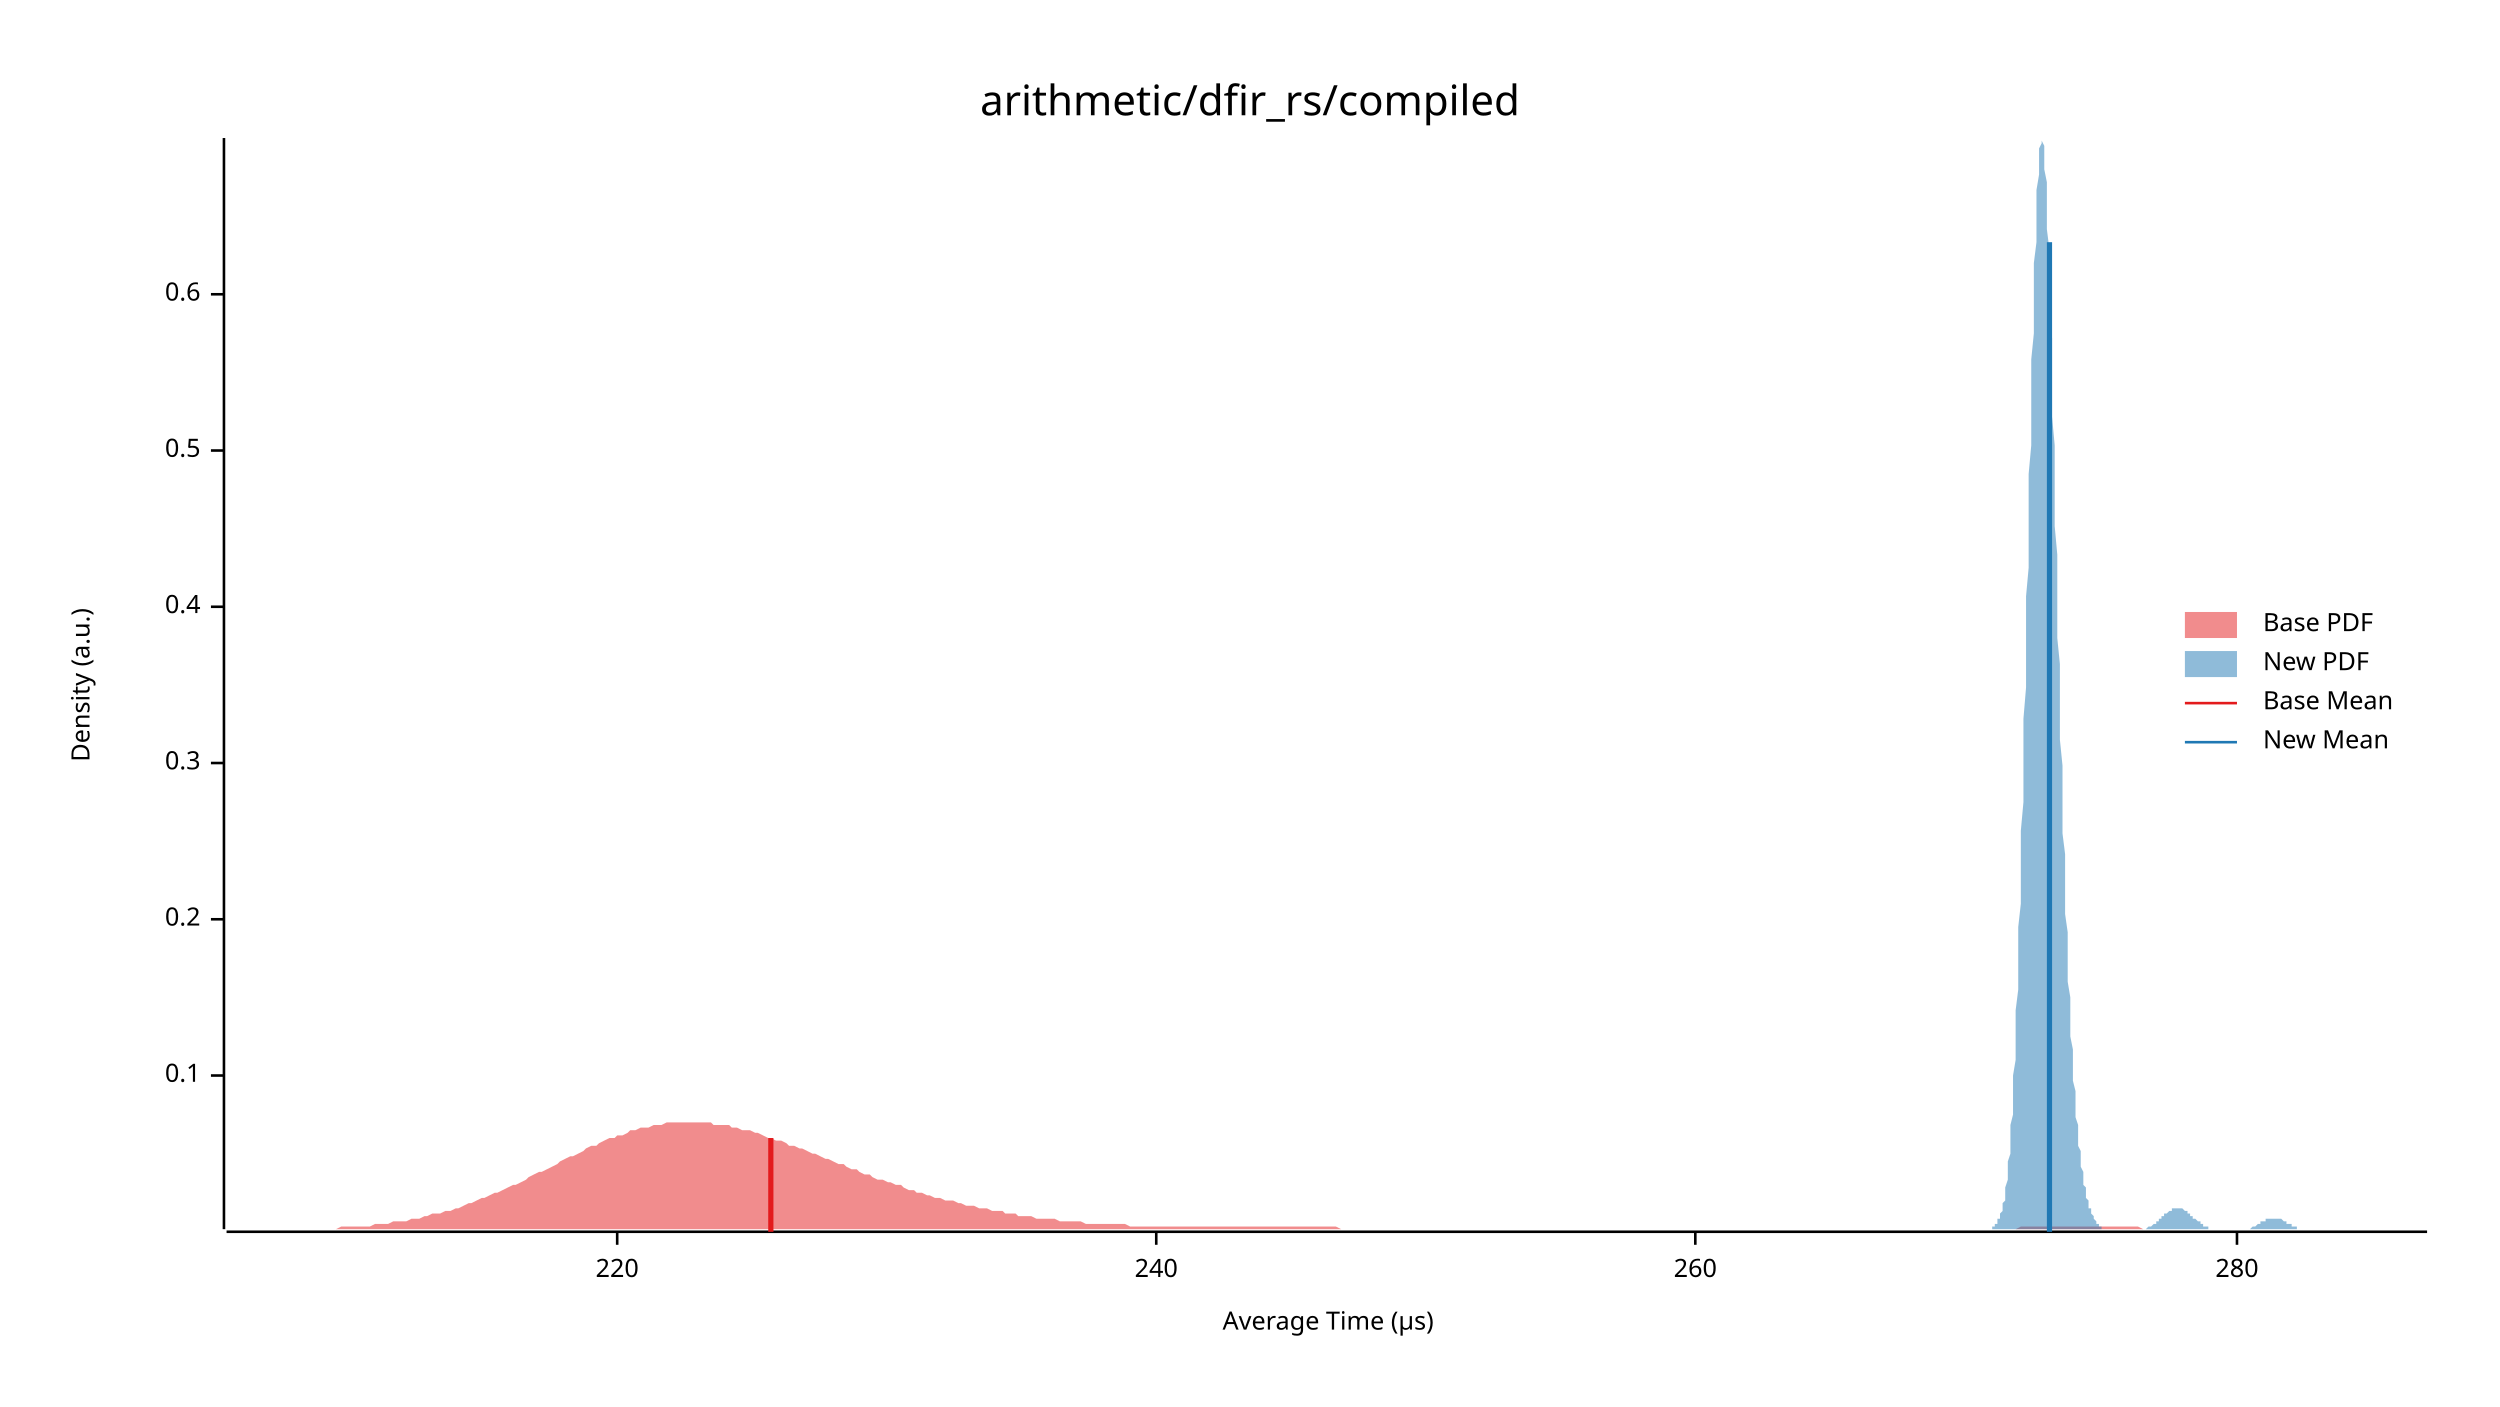
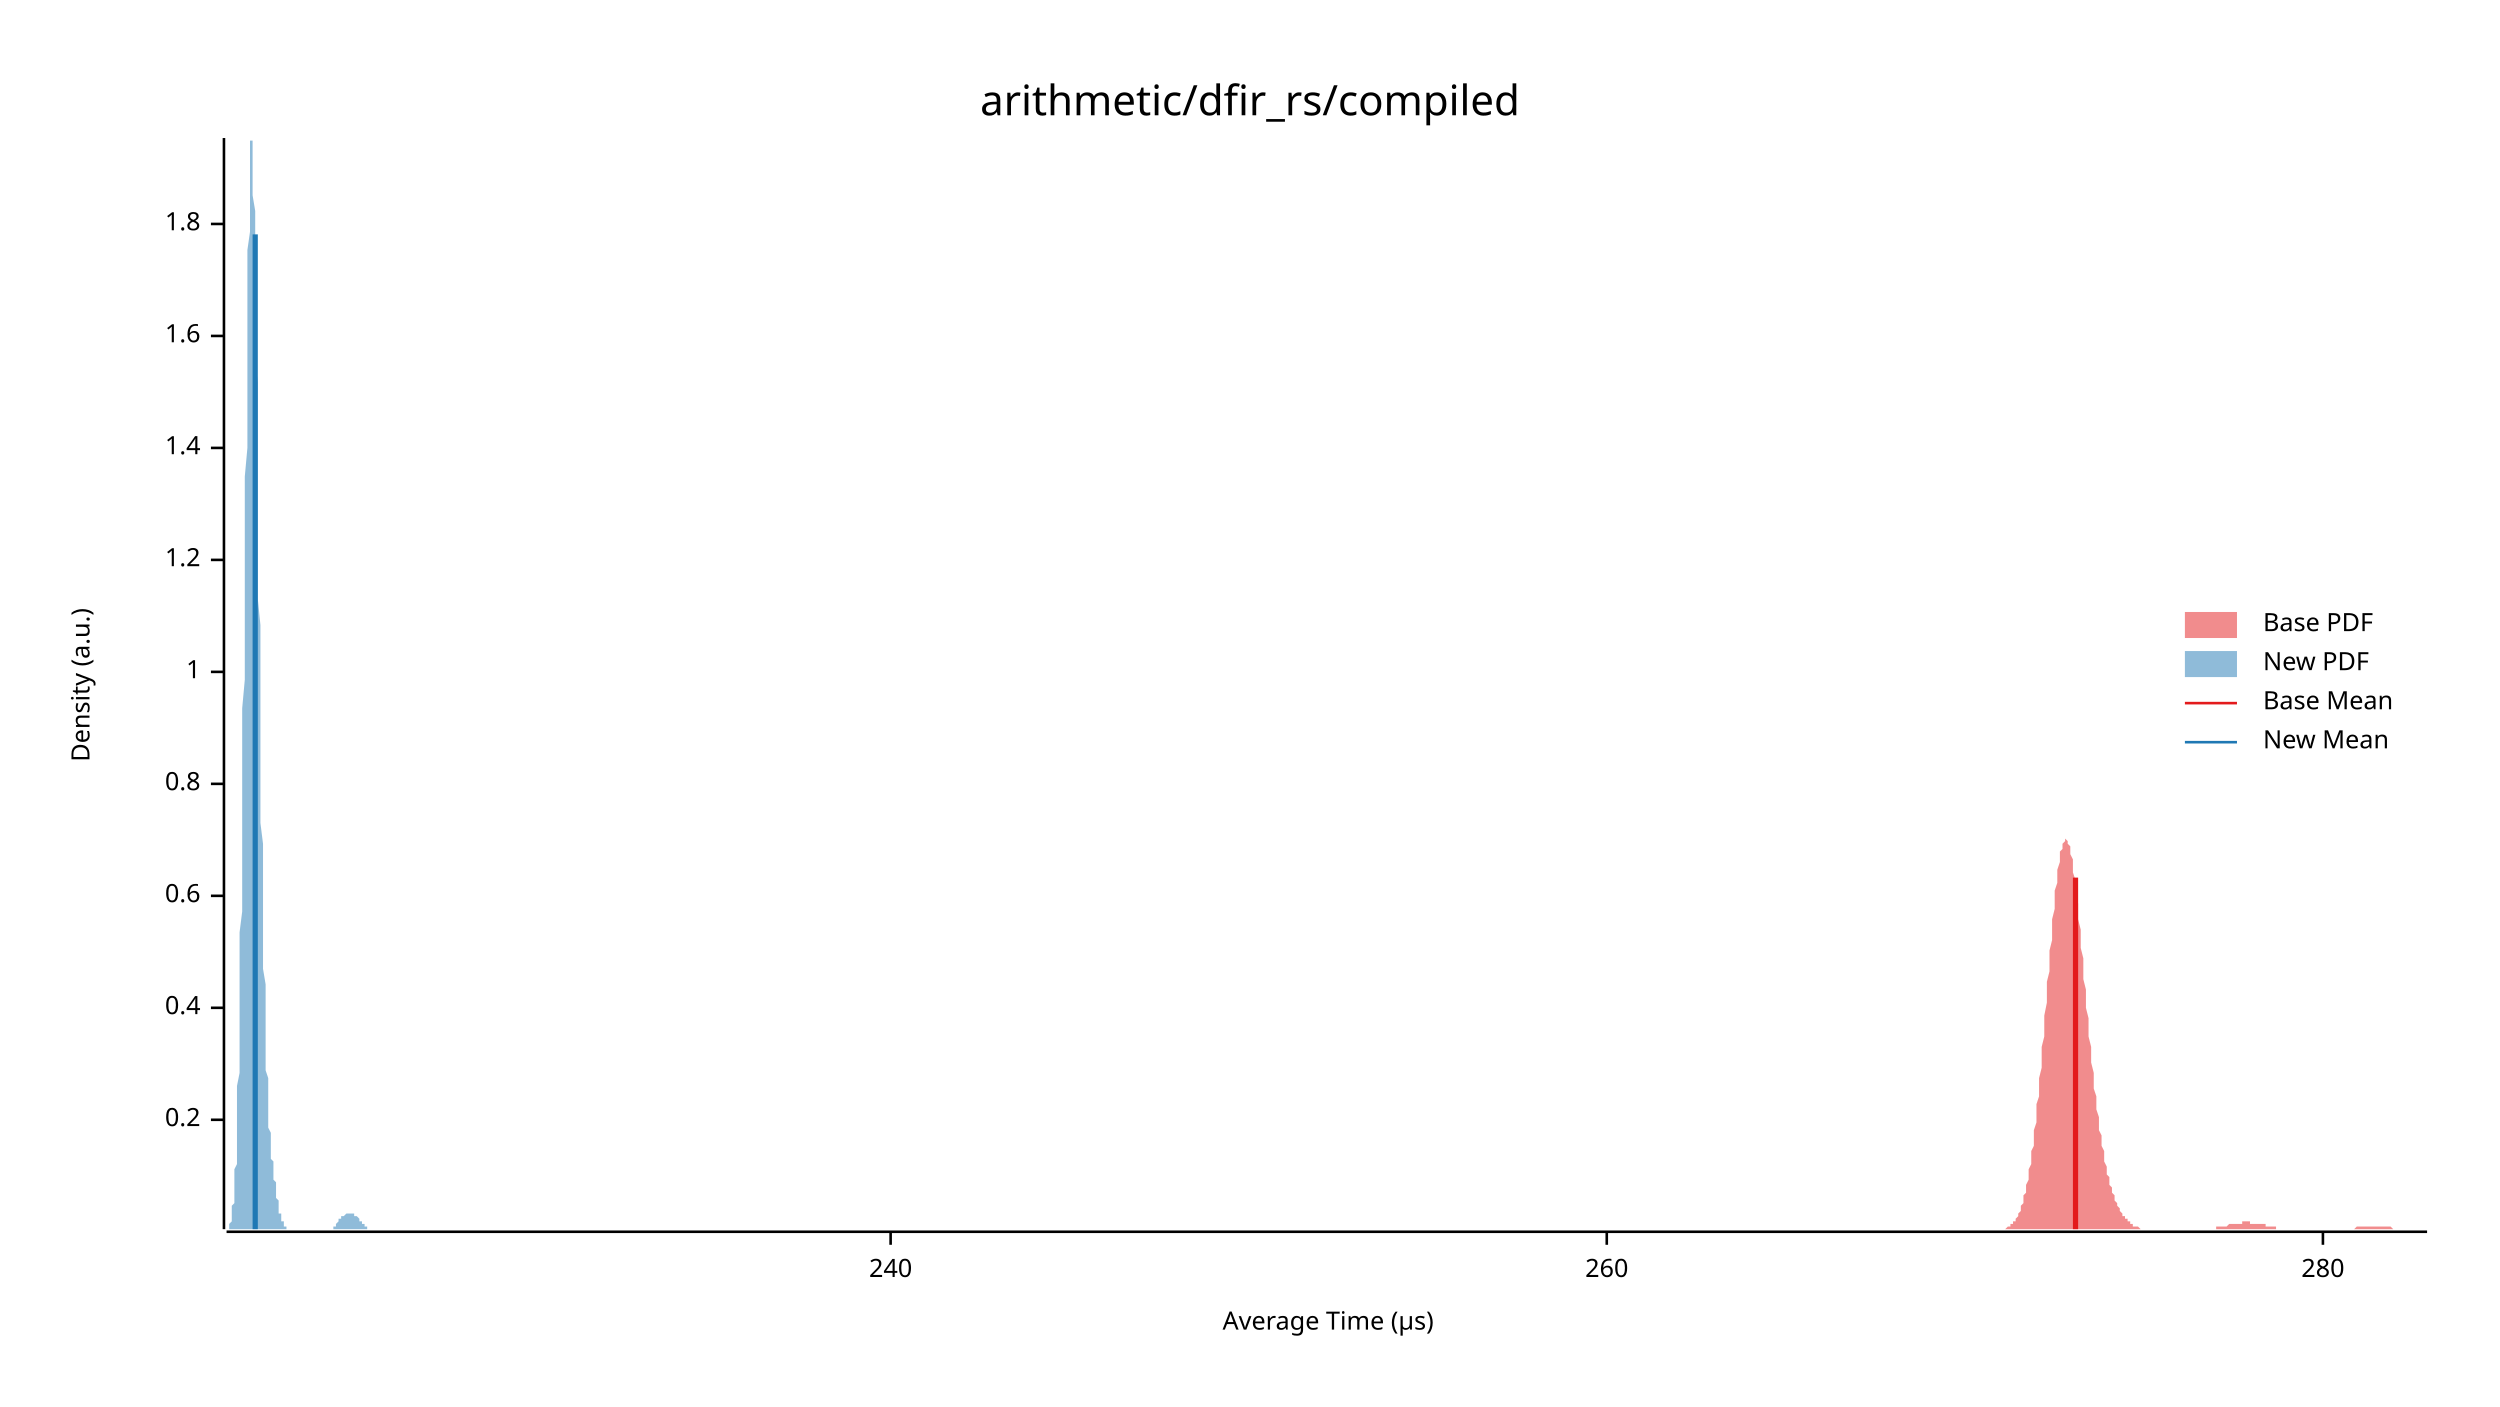
<svg xmlns="http://www.w3.org/2000/svg" width="960" height="540" viewBox="0 0 960 540">
  <text x="480" y="32" dy="0.76em" text-anchor="middle" font-family="sans-serif" font-size="16.129" opacity="1" fill="#000000">
arithmetic/dfir_rs/compiled
</text>
  <text x="27" y="263" dy="0.76em" text-anchor="middle" font-family="sans-serif" font-size="9.677" opacity="1" fill="#000000" transform="rotate(270, 27, 263)">
Density (a.u.)
</text>
  <text x="510" y="513" dy="-0.5ex" text-anchor="middle" font-family="sans-serif" font-size="9.677" opacity="1" fill="#000000">
Average Time (µs)
</text>
  <polyline fill="none" opacity="1" stroke="#000000" stroke-width="1" points="86,53 86,472 " />
-   <text x="77" y="413" dy="0.5ex" text-anchor="end" font-family="sans-serif" font-size="9.677" opacity="1" fill="#000000">
- 0.1
- </text>
-   <polyline fill="none" opacity="1" stroke="#000000" stroke-width="1" points="81,413 86,413 " />
-   <text x="77" y="353" dy="0.5ex" text-anchor="end" font-family="sans-serif" font-size="9.677" opacity="1" fill="#000000">
+   <text x="77" y="430" dy="0.5ex" text-anchor="end" font-family="sans-serif" font-size="9.677" opacity="1" fill="#000000">
0.2
</text>
-   <polyline fill="none" opacity="1" stroke="#000000" stroke-width="1" points="81,353 86,353 " />
-   <text x="77" y="293" dy="0.5ex" text-anchor="end" font-family="sans-serif" font-size="9.677" opacity="1" fill="#000000">
- 0.3
- </text>
-   <polyline fill="none" opacity="1" stroke="#000000" stroke-width="1" points="81,293 86,293 " />
-   <text x="77" y="233" dy="0.5ex" text-anchor="end" font-family="sans-serif" font-size="9.677" opacity="1" fill="#000000">
+   <polyline fill="none" opacity="1" stroke="#000000" stroke-width="1" points="81,430 86,430 " />
+   <text x="77" y="387" dy="0.5ex" text-anchor="end" font-family="sans-serif" font-size="9.677" opacity="1" fill="#000000">
0.4
</text>
-   <polyline fill="none" opacity="1" stroke="#000000" stroke-width="1" points="81,233 86,233 " />
-   <text x="77" y="173" dy="0.5ex" text-anchor="end" font-family="sans-serif" font-size="9.677" opacity="1" fill="#000000">
- 0.5
- </text>
-   <polyline fill="none" opacity="1" stroke="#000000" stroke-width="1" points="81,173 86,173 " />
-   <text x="77" y="113" dy="0.5ex" text-anchor="end" font-family="sans-serif" font-size="9.677" opacity="1" fill="#000000">
+   <polyline fill="none" opacity="1" stroke="#000000" stroke-width="1" points="81,387 86,387 " />
+   <text x="77" y="344" dy="0.5ex" text-anchor="end" font-family="sans-serif" font-size="9.677" opacity="1" fill="#000000">
0.6
</text>
-   <polyline fill="none" opacity="1" stroke="#000000" stroke-width="1" points="81,113 86,113 " />
+   <polyline fill="none" opacity="1" stroke="#000000" stroke-width="1" points="81,344 86,344 " />
+   <text x="77" y="301" dy="0.5ex" text-anchor="end" font-family="sans-serif" font-size="9.677" opacity="1" fill="#000000">
+ 0.8
+ </text>
+   <polyline fill="none" opacity="1" stroke="#000000" stroke-width="1" points="81,301 86,301 " />
+   <text x="77" y="258" dy="0.5ex" text-anchor="end" font-family="sans-serif" font-size="9.677" opacity="1" fill="#000000">
+ 1
+ </text>
+   <polyline fill="none" opacity="1" stroke="#000000" stroke-width="1" points="81,258 86,258 " />
+   <text x="77" y="215" dy="0.5ex" text-anchor="end" font-family="sans-serif" font-size="9.677" opacity="1" fill="#000000">
+ 1.2
+ </text>
+   <polyline fill="none" opacity="1" stroke="#000000" stroke-width="1" points="81,215 86,215 " />
+   <text x="77" y="172" dy="0.5ex" text-anchor="end" font-family="sans-serif" font-size="9.677" opacity="1" fill="#000000">
+ 1.4
+ </text>
+   <polyline fill="none" opacity="1" stroke="#000000" stroke-width="1" points="81,172 86,172 " />
+   <text x="77" y="129" dy="0.5ex" text-anchor="end" font-family="sans-serif" font-size="9.677" opacity="1" fill="#000000">
+ 1.6
+ </text>
+   <polyline fill="none" opacity="1" stroke="#000000" stroke-width="1" points="81,129 86,129 " />
+   <text x="77" y="86" dy="0.5ex" text-anchor="end" font-family="sans-serif" font-size="9.677" opacity="1" fill="#000000">
+ 1.8
+ </text>
+   <polyline fill="none" opacity="1" stroke="#000000" stroke-width="1" points="81,86 86,86 " />
  <polyline fill="none" opacity="1" stroke="#000000" stroke-width="1" points="87,473 932,473 " />
-   <text x="237" y="483" dy="0.76em" text-anchor="middle" font-family="sans-serif" font-size="9.677" opacity="1" fill="#000000">
- 220
- </text>
-   <polyline fill="none" opacity="1" stroke="#000000" stroke-width="1" points="237,473 237,478 " />
-   <text x="444" y="483" dy="0.76em" text-anchor="middle" font-family="sans-serif" font-size="9.677" opacity="1" fill="#000000">
+   <text x="342" y="483" dy="0.76em" text-anchor="middle" font-family="sans-serif" font-size="9.677" opacity="1" fill="#000000">
240
</text>
-   <polyline fill="none" opacity="1" stroke="#000000" stroke-width="1" points="444,473 444,478 " />
-   <text x="651" y="483" dy="0.76em" text-anchor="middle" font-family="sans-serif" font-size="9.677" opacity="1" fill="#000000">
+   <polyline fill="none" opacity="1" stroke="#000000" stroke-width="1" points="342,473 342,478 " />
+   <text x="617" y="483" dy="0.76em" text-anchor="middle" font-family="sans-serif" font-size="9.677" opacity="1" fill="#000000">
260
</text>
-   <polyline fill="none" opacity="1" stroke="#000000" stroke-width="1" points="651,473 651,478 " />
-   <text x="859" y="483" dy="0.76em" text-anchor="middle" font-family="sans-serif" font-size="9.677" opacity="1" fill="#000000">
+   <polyline fill="none" opacity="1" stroke="#000000" stroke-width="1" points="617,473 617,478 " />
+   <text x="892" y="483" dy="0.76em" text-anchor="middle" font-family="sans-serif" font-size="9.677" opacity="1" fill="#000000">
280
</text>
-   <polyline fill="none" opacity="1" stroke="#000000" stroke-width="1" points="859,473 859,478 " />
-   <polygon opacity="0.5" fill="#E31A1C" points="87,472 88,472 90,472 92,472 93,472 95,472 97,472 98,472 100,472 102,472 103,472 105,472 107,472 109,472 110,472 112,472 114,472 115,472 117,472 119,472 120,472 122,472 124,472 125,472 127,472 129,472 131,471 132,471 134,471 136,471 137,471 139,471 141,471 142,471 144,470 146,470 147,470 149,470 151,469 153,469 154,469 156,469 158,468 159,468 161,468 163,467 164,467 166,466 168,466 169,466 171,465 173,465 175,464 176,464 178,463 180,462 181,462 183,461 185,460 186,460 188,459 190,458 191,458 193,457 195,456 197,455 198,455 200,454 202,453 203,452 205,451 207,450 208,450 210,449 212,448 214,447 215,446 217,445 219,444 220,444 222,443 224,442 225,441 227,440 229,440 230,439 232,438 234,437 236,437 237,436 239,436 241,435 242,434 244,434 246,433 247,433 249,433 251,432 252,432 254,432 256,431 258,431 259,431 261,431 263,431 264,431 266,431 268,431 269,431 271,431 273,431 274,432 276,432 278,432 280,432 281,433 283,433 285,434 286,434 288,434 290,435 291,435 293,436 295,437 296,437 298,438 300,438 302,439 303,440 305,440 307,441 308,441 310,442 312,443 313,443 315,444 317,445 318,445 320,446 322,447 324,447 325,448 327,449 329,449 330,450 332,451 334,451 335,452 337,453 339,453 341,454 342,454 344,455 346,455 347,456 349,457 351,457 352,458 354,458 356,459 357,459 359,460 361,460 363,461 364,461 366,461 368,462 369,462 371,463 373,463 374,463 376,464 378,464 379,464 381,465 383,465 385,465 386,466 388,466 390,466 391,467 393,467 395,467 396,467 398,468 400,468 401,468 403,468 405,468 407,469 408,469 410,469 412,469 413,469 415,469 417,470 418,470 420,470 422,470 423,470 425,470 427,470 429,470 430,470 432,470 434,471 435,471 437,471 439,471 440,471 442,471 444,471 445,471 447,471 449,471 451,471 452,471 454,471 456,471 457,471 459,471 461,471 462,471 464,471 466,471 468,471 469,471 471,471 473,471 474,471 476,471 478,471 479,471 481,471 483,471 484,471 486,471 488,471 490,471 491,471 493,471 495,471 496,471 498,471 500,471 501,471 503,471 505,471 506,471 508,471 510,471 512,471 513,471 515,472 517,472 518,472 520,472 522,472 523,472 525,472 527,472 528,472 530,472 532,472 534,472 535,472 537,472 539,472 540,472 542,472 544,472 545,472 547,472 549,472 550,472 552,472 554,472 556,472 557,472 559,472 561,472 562,472 564,472 566,472 567,472 569,472 571,472 573,472 574,472 576,472 578,472 579,472 581,472 583,472 584,472 586,472 588,472 589,472 591,472 593,472 595,472 596,472 598,472 600,472 601,472 603,472 605,472 606,472 608,472 610,472 611,472 613,472 615,472 617,472 618,472 620,472 622,472 623,472 625,472 627,472 628,472 630,472 632,472 633,472 635,472 637,472 639,472 640,472 642,472 644,472 645,472 647,472 649,472 650,472 652,472 654,472 655,472 657,472 659,472 661,472 662,472 664,472 666,472 667,472 669,472 671,472 672,472 674,472 676,472 677,472 679,472 681,472 683,472 684,472 686,472 688,472 689,472 691,472 693,472 694,472 696,472 698,472 700,472 701,472 703,472 705,472 706,472 708,472 710,472 711,472 713,472 715,472 716,472 718,472 720,472 722,472 723,472 725,472 727,472 728,472 730,472 732,472 733,472 735,472 737,472 738,472 740,472 742,472 744,472 745,472 747,472 749,472 750,472 752,472 754,472 755,472 757,472 759,472 760,472 762,472 764,472 766,472 767,472 769,472 771,472 772,472 774,472 776,471 777,471 779,471 781,471 782,471 784,471 786,471 788,471 789,471 791,471 793,471 794,471 796,471 798,471 799,471 801,471 803,471 804,471 806,471 808,471 810,471 811,471 813,471 815,471 816,471 818,471 820,471 821,471 823,472 825,472 827,472 828,472 830,472 832,472 833,472 835,472 837,472 838,472 840,472 842,472 843,472 845,472 847,472 849,472 850,472 852,472 854,472 855,472 857,472 859,472 860,472 862,472 864,472 865,472 867,472 869,472 871,472 872,472 874,472 876,472 877,472 879,472 881,472 882,472 884,472 886,472 887,472 889,472 891,472 893,472 894,472 896,472 898,472 899,472 901,472 903,472 904,472 906,472 908,472 909,472 911,472 913,472 915,472 916,472 918,472 920,472 921,472 923,472 925,472 926,472 928,472 930,472 932,472 932,472 87,472 " />
-   <polygon opacity="0.5" fill="#1F78B4" points="763,472 763,472 763,472 763,472 764,472 764,472 764,472 764,472 765,472 765,472 765,471 765,471 766,471 766,471 766,471 766,470 767,470 767,469 767,469 767,468 768,468 768,467 768,466 769,465 769,464 769,463 769,462 770,461 770,459 770,457 770,456 771,453 771,451 771,449 771,446 772,443 772,439 772,436 772,432 773,428 773,423 773,418 773,413 774,407 774,401 774,395 774,388 775,380 775,373 775,365 775,356 776,347 776,338 776,328 776,319 777,308 777,298 777,287 777,276 778,264 778,253 778,241 778,229 779,218 779,206 779,194 779,182 780,171 780,160 780,149 780,138 781,128 781,118 781,109 781,101 782,93 782,85 782,78 782,73 783,67 783,63 783,59 783,57 784,55 784,54 784,53 784,54 785,56 785,58 785,61 785,65 786,70 786,75 786,82 786,88 787,96 787,104 787,112 787,121 788,130 788,140 788,150 788,160 789,171 789,181 789,192 789,202 790,213 790,224 790,234 790,245 791,255 791,265 791,275 791,284 792,294 792,303 792,312 792,320 793,328 793,336 793,344 793,351 794,358 794,365 794,371 794,377 795,383 795,388 795,393 795,398 796,403 796,407 796,411 796,415 797,419 797,423 797,426 797,429 798,432 798,435 798,437 798,440 799,442 799,444 799,446 799,448 800,450 800,452 800,453 800,455 801,456 801,457 801,459 801,460 802,461 802,462 802,463 802,464 803,464 803,465 803,466 803,466 804,467 804,467 804,468 804,468 805,469 805,469 805,470 805,470 806,470 806,470 806,471 806,471 807,471 807,471 807,471 807,472 808,472 808,472 808,472 808,472 809,472 809,472 809,472 809,472 810,472 810,472 810,472 810,472 811,472 811,472 811,472 811,472 812,472 812,472 812,472 812,472 813,472 813,472 813,472 814,472 814,472 814,472 814,472 815,472 815,472 815,472 815,472 816,472 816,472 816,472 816,472 817,472 817,472 817,472 817,472 818,472 818,472 818,472 818,472 819,472 819,472 819,472 819,472 820,472 820,472 820,472 820,472 821,472 821,472 821,472 821,472 822,472 822,472 822,472 822,472 823,472 823,472 823,472 823,472 824,472 824,472 824,472 824,472 825,471 825,471 825,471 825,471 826,471 826,471 826,471 826,471 827,470 827,470 827,470 827,470 828,470 828,470 828,469 828,469 829,469 829,469 829,468 829,468 830,468 830,468 830,468 830,467 831,467 831,467 831,467 831,466 832,466 832,466 832,466 832,466 833,465 833,465 833,465 833,465 834,465 834,465 834,465 834,464 835,464 835,464 835,464 835,464 836,464 836,464 836,464 836,464 837,464 837,464 837,464 837,464 838,464 838,464 838,464 838,464 839,465 839,465 839,465 839,465 840,465 840,465 840,466 840,466 841,466 841,466 841,466 841,467 842,467 842,467 842,467 842,468 843,468 843,468 843,468 843,468 844,469 844,469 844,469 844,469 845,469 845,470 845,470 845,470 846,470 846,470 846,471 846,471 847,471 847,471 847,471 847,471 848,471 848,471 848,472 848,472 849,472 849,472 849,472 849,472 850,472 850,472 850,472 850,472 851,472 851,472 851,472 851,472 852,472 852,472 852,472 852,472 853,472 853,472 853,472 853,472 854,472 854,472 854,472 854,472 855,472 855,472 855,472 855,472 856,472 856,472 856,472 856,472 857,472 857,472 857,472 858,472 858,472 858,472 858,472 859,472 859,472 859,472 859,472 860,472 860,472 860,472 860,472 861,472 861,472 861,472 861,472 862,472 862,472 862,472 862,472 863,472 863,472 863,472 863,472 864,472 864,472 864,472 864,472 865,471 865,471 865,471 865,471 866,471 866,471 866,471 866,471 867,470 867,470 867,470 867,470 868,470 868,470 868,470 868,469 869,469 869,469 869,469 869,469 870,469 870,469 870,468 870,468 871,468 871,468 871,468 871,468 872,468 872,468 872,468 872,468 873,468 873,468 873,468 873,468 874,468 874,468 874,468 874,468 875,468 875,468 875,468 875,468 876,468 876,468 876,468 876,468 877,469 877,469 877,469 877,469 878,469 878,469 878,469 878,470 879,470 879,470 879,470 879,470 880,470 880,470 880,471 880,471 881,471 881,471 881,471 881,471 882,471 882,471 882,472 882,472 883,472 883,472 883,472 883,472 884,472 884,472 884,472 884,472 885,472 885,472 885,472 885,472 886,472 886,472 886,472 886,472 887,472 887,472 887,472 887,472 888,472 888,472 888,472 888,472 763,472 " />
-   <polyline fill="none" opacity="1" stroke="#E31A1C" stroke-width="2" points="296,473 296,437 " />
-   <polyline fill="none" opacity="1" stroke="#1F78B4" stroke-width="2" points="787,473 787,93 " />
+   <polyline fill="none" opacity="1" stroke="#000000" stroke-width="1" points="892,473 892,478 " />
+   <polygon opacity="0.5" fill="#E31A1C" points="765,472 765,472 766,472 766,472 766,472 767,472 767,472 767,472 768,472 768,472 768,472 769,472 769,472 769,472 770,472 770,472 770,472 771,471 771,471 771,471 772,471 772,471 772,470 773,470 773,470 773,469 774,469 774,468 774,468 775,467 775,466 775,466 776,465 776,464 776,463 777,462 777,461 777,459 778,458 778,456 778,455 779,453 779,451 779,449 780,447 780,445 780,442 781,440 781,437 781,434 782,431 782,428 782,424 783,421 783,417 783,414 784,410 784,406 784,402 785,398 785,394 785,390 786,385 786,381 786,377 787,373 787,369 787,365 788,361 788,357 788,353 789,349 789,346 789,342 790,339 790,336 790,334 791,331 791,329 791,327 792,326 792,325 792,324 793,323 793,323 793,322 794,323 794,323 794,324 795,325 795,327 795,328 796,330 796,333 796,335 797,338 797,340 797,343 798,347 798,350 798,353 799,357 799,361 799,364 800,368 800,372 800,376 801,380 801,383 801,387 802,391 802,395 802,398 803,402 803,405 803,408 804,412 804,415 804,418 805,421 805,424 805,426 806,429 806,431 806,434 807,436 807,438 807,440 808,442 808,444 808,446 809,448 809,449 809,451 810,452 810,453 810,455 811,456 811,457 811,458 812,459 812,460 812,461 813,462 813,462 813,463 814,464 814,464 814,465 815,466 815,466 815,467 816,467 816,467 816,468 817,468 817,469 817,469 818,469 818,470 818,470 819,470 819,470 819,471 820,471 820,471 820,471 821,471 821,471 821,471 822,472 822,472 822,472 823,472 823,472 823,472 824,472 824,472 824,472 825,472 825,472 825,472 826,472 826,472 826,472 827,472 827,472 827,472 828,472 828,472 828,472 829,472 829,472 829,472 830,472 830,472 830,472 831,472 831,472 831,472 832,472 832,472 832,472 833,472 833,472 833,472 834,472 834,472 834,472 835,472 835,472 835,472 836,472 836,472 836,472 837,472 837,472 837,472 838,472 838,472 838,472 839,472 839,472 839,472 840,472 840,472 840,472 841,472 841,472 841,472 842,472 842,472 842,472 843,472 843,472 843,472 844,472 844,472 844,472 845,472 845,472 845,472 846,472 846,472 846,472 847,472 847,472 847,472 848,472 848,472 848,472 849,472 849,472 849,472 850,472 850,472 850,472 851,472 851,472 851,471 852,471 852,471 852,471 853,471 853,471 853,471 854,471 854,471 854,471 855,471 855,471 855,471 856,470 856,470 856,470 857,470 857,470 857,470 858,470 858,470 858,470 859,470 859,470 859,470 860,470 860,470 860,470 861,470 861,470 861,469 862,469 862,469 862,469 863,469 863,469 863,469 864,469 864,469 864,470 865,470 865,470 865,470 866,470 866,470 866,470 867,470 867,470 867,470 868,470 868,470 868,470 869,470 869,470 869,470 870,470 870,471 870,471 871,471 871,471 871,471 872,471 872,471 872,471 873,471 873,471 873,471 874,471 874,471 874,472 875,472 875,472 875,472 876,472 876,472 876,472 877,472 877,472 877,472 878,472 878,472 878,472 879,472 879,472 879,472 880,472 880,472 880,472 881,472 881,472 881,472 882,472 882,472 882,472 883,472 883,472 883,472 884,472 884,472 884,472 885,472 885,472 885,472 886,472 886,472 886,472 887,472 887,472 887,472 888,472 888,472 888,472 889,472 889,472 889,472 890,472 890,472 890,472 891,472 891,472 891,472 892,472 892,472 892,472 893,472 893,472 893,472 894,472 894,472 894,472 895,472 895,472 895,472 896,472 896,472 896,472 897,472 897,472 897,472 898,472 898,472 898,472 899,472 899,472 899,472 900,472 900,472 900,472 901,472 901,472 901,472 902,472 902,472 902,472 903,472 903,472 903,472 904,472 904,472 904,472 905,471 905,471 905,471 906,471 906,471 906,471 907,471 907,471 907,471 908,471 908,471 908,471 909,471 909,471 909,471 910,471 910,471 910,471 911,471 911,471 911,471 912,471 912,471 912,471 913,471 913,471 913,471 914,471 914,471 914,471 915,471 915,471 915,471 916,471 916,471 916,471 917,471 917,471 917,471 918,471 918,471 918,471 919,472 919,472 919,472 920,472 920,472 920,472 921,472 921,472 921,472 922,472 922,472 922,472 923,472 923,472 923,472 924,472 924,472 924,472 925,472 925,472 925,472 926,472 926,472 926,472 927,472 927,472 927,472 928,472 928,472 928,472 929,472 929,472 929,472 930,472 930,472 930,472 931,472 931,472 932,472 932,472 765,472 " />
+   <polygon opacity="0.5" fill="#1F78B4" points="87,472 87,472 87,472 87,472 87,472 87,472 87,472 87,472 87,472 88,472 88,471 88,471 88,471 88,471 88,471 88,470 88,470 88,470 89,469 89,469 89,468 89,467 89,467 89,466 89,465 89,464 89,463 90,462 90,461 90,459 90,457 90,456 90,454 90,452 90,449 91,447 91,444 91,441 91,437 91,434 91,430 91,426 91,421 91,417 92,412 92,406 92,400 92,394 92,388 92,381 92,374 92,366 92,358 93,350 93,341 93,332 93,323 93,313 93,303 93,293 93,283 93,272 94,261 94,250 94,239 94,228 94,217 94,205 94,194 94,183 95,172 95,162 95,151 95,141 95,131 95,122 95,113 95,104 95,96 96,89 96,82 96,76 96,70 96,66 96,62 96,58 96,56 96,54 97,54 97,53 97,54 97,56 97,58 97,61 97,65 97,70 97,75 98,81 98,87 98,95 98,102 98,110 98,119 98,128 98,138 99,147 99,157 99,167 99,178 99,188 99,199 99,209 99,220 99,230 100,240 100,251 100,261 100,271 100,280 100,290 100,299 100,307 100,316 101,324 101,332 101,340 101,347 101,354 101,360 101,366 101,372 102,378 102,383 102,388 102,392 102,397 102,401 102,405 102,408 102,411 103,414 103,417 103,420 103,423 103,425 103,427 103,429 103,431 103,433 104,435 104,436 104,438 104,439 104,440 104,442 104,443 104,444 104,445 105,446 105,447 105,448 105,449 105,450 105,451 105,452 105,453 106,454 106,455 106,456 106,457 106,457 106,458 106,459 106,460 106,460 107,461 107,462 107,462 107,463 107,463 107,464 107,465 107,465 107,466 108,466 108,467 108,467 108,467 108,468 108,468 108,468 108,469 108,469 109,469 109,470 109,470 109,470 109,470 109,471 109,471 109,471 110,471 110,471 110,471 110,471 110,472 110,472 110,472 110,472 110,472 111,472 111,472 111,472 111,472 111,472 111,472 111,472 111,472 111,472 112,472 112,472 112,472 112,472 112,472 112,472 112,472 112,472 112,472 113,472 113,472 113,472 113,472 113,472 113,472 113,472 113,472 114,472 114,472 114,472 114,472 114,472 114,472 114,472 114,472 114,472 115,472 115,472 115,472 115,472 115,472 115,472 115,472 115,472 115,472 116,472 116,472 116,472 116,472 116,472 116,472 116,472 116,472 117,472 117,472 117,472 117,472 117,472 117,472 117,472 117,472 117,472 118,472 118,472 118,472 118,472 118,472 118,472 118,472 118,472 118,472 119,472 119,472 119,472 119,472 119,472 119,472 119,472 119,472 119,472 120,472 120,472 120,472 120,472 120,472 120,472 120,472 120,472 121,472 121,472 121,472 121,472 121,472 121,472 121,472 121,472 121,472 122,472 122,472 122,472 122,472 122,472 122,472 122,472 122,472 122,472 123,472 123,472 123,472 123,472 123,472 123,472 123,472 123,472 123,472 124,472 124,472 124,472 124,472 124,472 124,472 124,472 124,472 125,472 125,472 125,472 125,472 125,472 125,472 125,472 125,472 125,472 126,472 126,472 126,472 126,472 126,472 126,472 126,472 126,472 126,472 127,472 127,472 127,472 127,472 127,472 127,472 127,472 127,472 127,472 128,472 128,472 128,471 128,471 128,471 128,471 128,471 128,471 129,471 129,471 129,471 129,470 129,470 129,470 129,470 129,470 129,470 130,469 130,469 130,469 130,469 130,469 130,469 130,469 130,468 130,468 131,468 131,468 131,468 131,468 131,468 131,467 131,467 131,467 132,467 132,467 132,467 132,467 132,467 132,467 132,467 132,467 132,467 133,466 133,466 133,466 133,466 133,466 133,466 133,466 133,466 133,466 134,466 134,466 134,466 134,466 134,466 134,466 134,466 134,466 134,466 135,466 135,466 135,466 135,466 135,466 135,466 135,466 135,466 136,466 136,466 136,466 136,466 136,466 136,467 136,467 136,467 136,467 137,467 137,467 137,467 137,467 137,467 137,467 137,467 137,467 137,467 138,468 138,468 138,468 138,468 138,468 138,468 138,468 138,469 138,469 139,469 139,469 139,469 139,469 139,470 139,470 139,470 139,470 140,470 140,470 140,470 140,471 140,471 140,471 140,471 140,471 140,471 141,471 141,471 141,471 141,472 141,472 141,472 141,472 141,472 141,472 142,472 142,472 142,472 142,472 142,472 142,472 142,472 142,472 142,472 143,472 143,472 143,472 143,472 143,472 143,472 143,472 143,472 144,472 144,472 144,472 87,472 " />
+   <polyline fill="none" opacity="1" stroke="#E31A1C" stroke-width="2" points="797,472 797,337 " />
+   <polyline fill="none" opacity="1" stroke="#1F78B4" stroke-width="2" points="98,472 98,90 " />
  <text x="869" y="235" dy="0.76em" text-anchor="start" font-family="sans-serif" font-size="9.677" opacity="1" fill="#000000">
Base PDF
</text>
  <text x="869" y="250" dy="0.76em" text-anchor="start" font-family="sans-serif" font-size="9.677" opacity="1" fill="#000000">
New PDF
</text>
  <text x="869" y="265" dy="0.76em" text-anchor="start" font-family="sans-serif" font-size="9.677" opacity="1" fill="#000000">
Base Mean
</text>
  <text x="869" y="280" dy="0.76em" text-anchor="start" font-family="sans-serif" font-size="9.677" opacity="1" fill="#000000">
New Mean
</text>
  <rect x="839" y="235" width="20" height="10" opacity="0.5" fill="#E31A1C" stroke="none" />
  <rect x="839" y="250" width="20" height="10" opacity="0.5" fill="#1F78B4" stroke="none" />
  <polyline fill="none" opacity="1" stroke="#E31A1C" stroke-width="1" points="839,270 859,270 " />
  <polyline fill="none" opacity="1" stroke="#1F78B4" stroke-width="1" points="839,285 859,285 " />
</svg>
